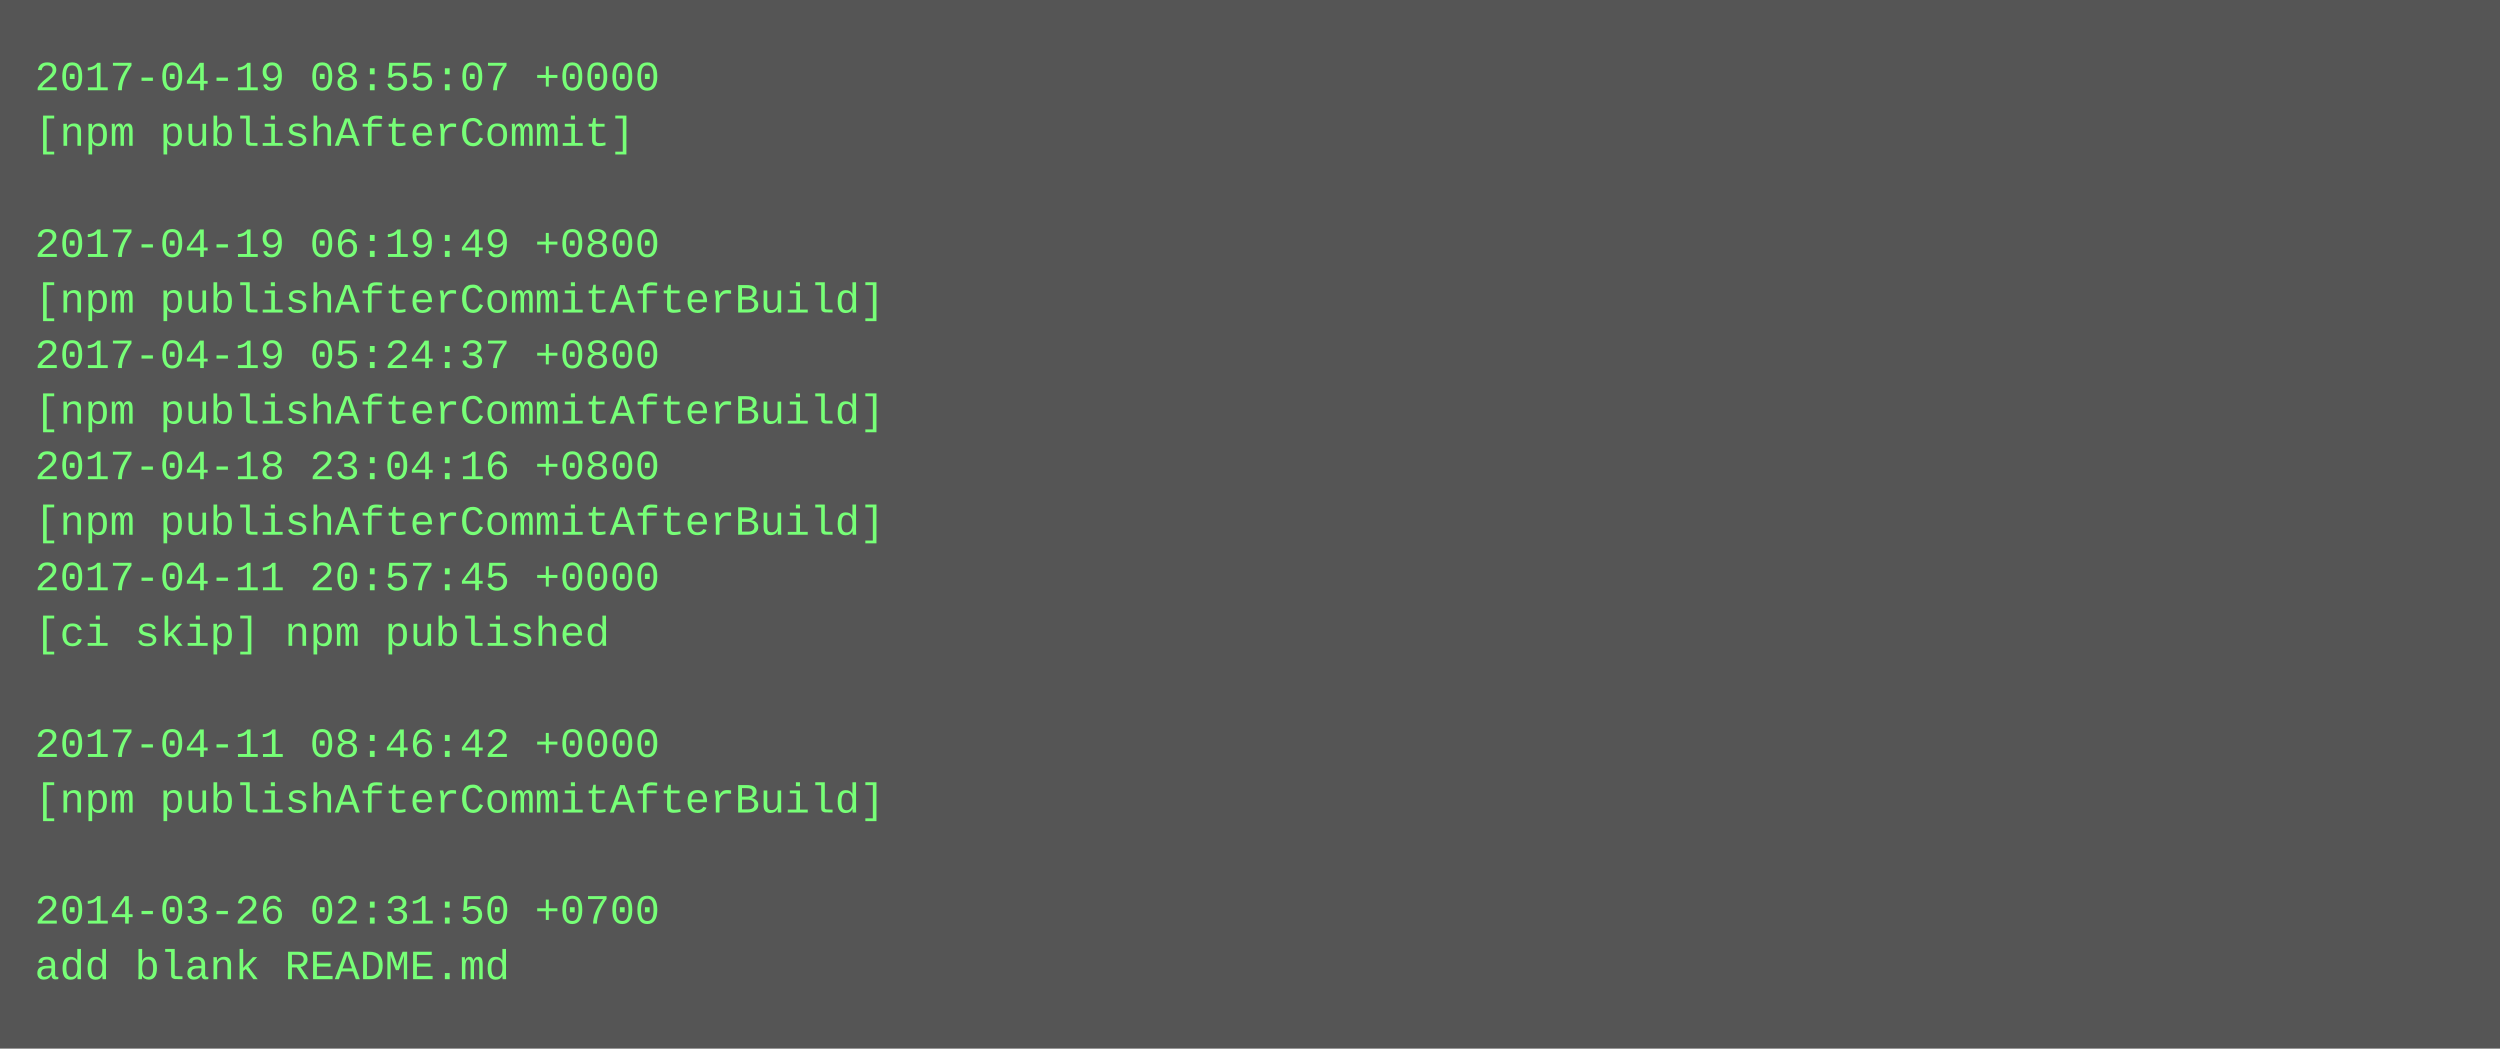
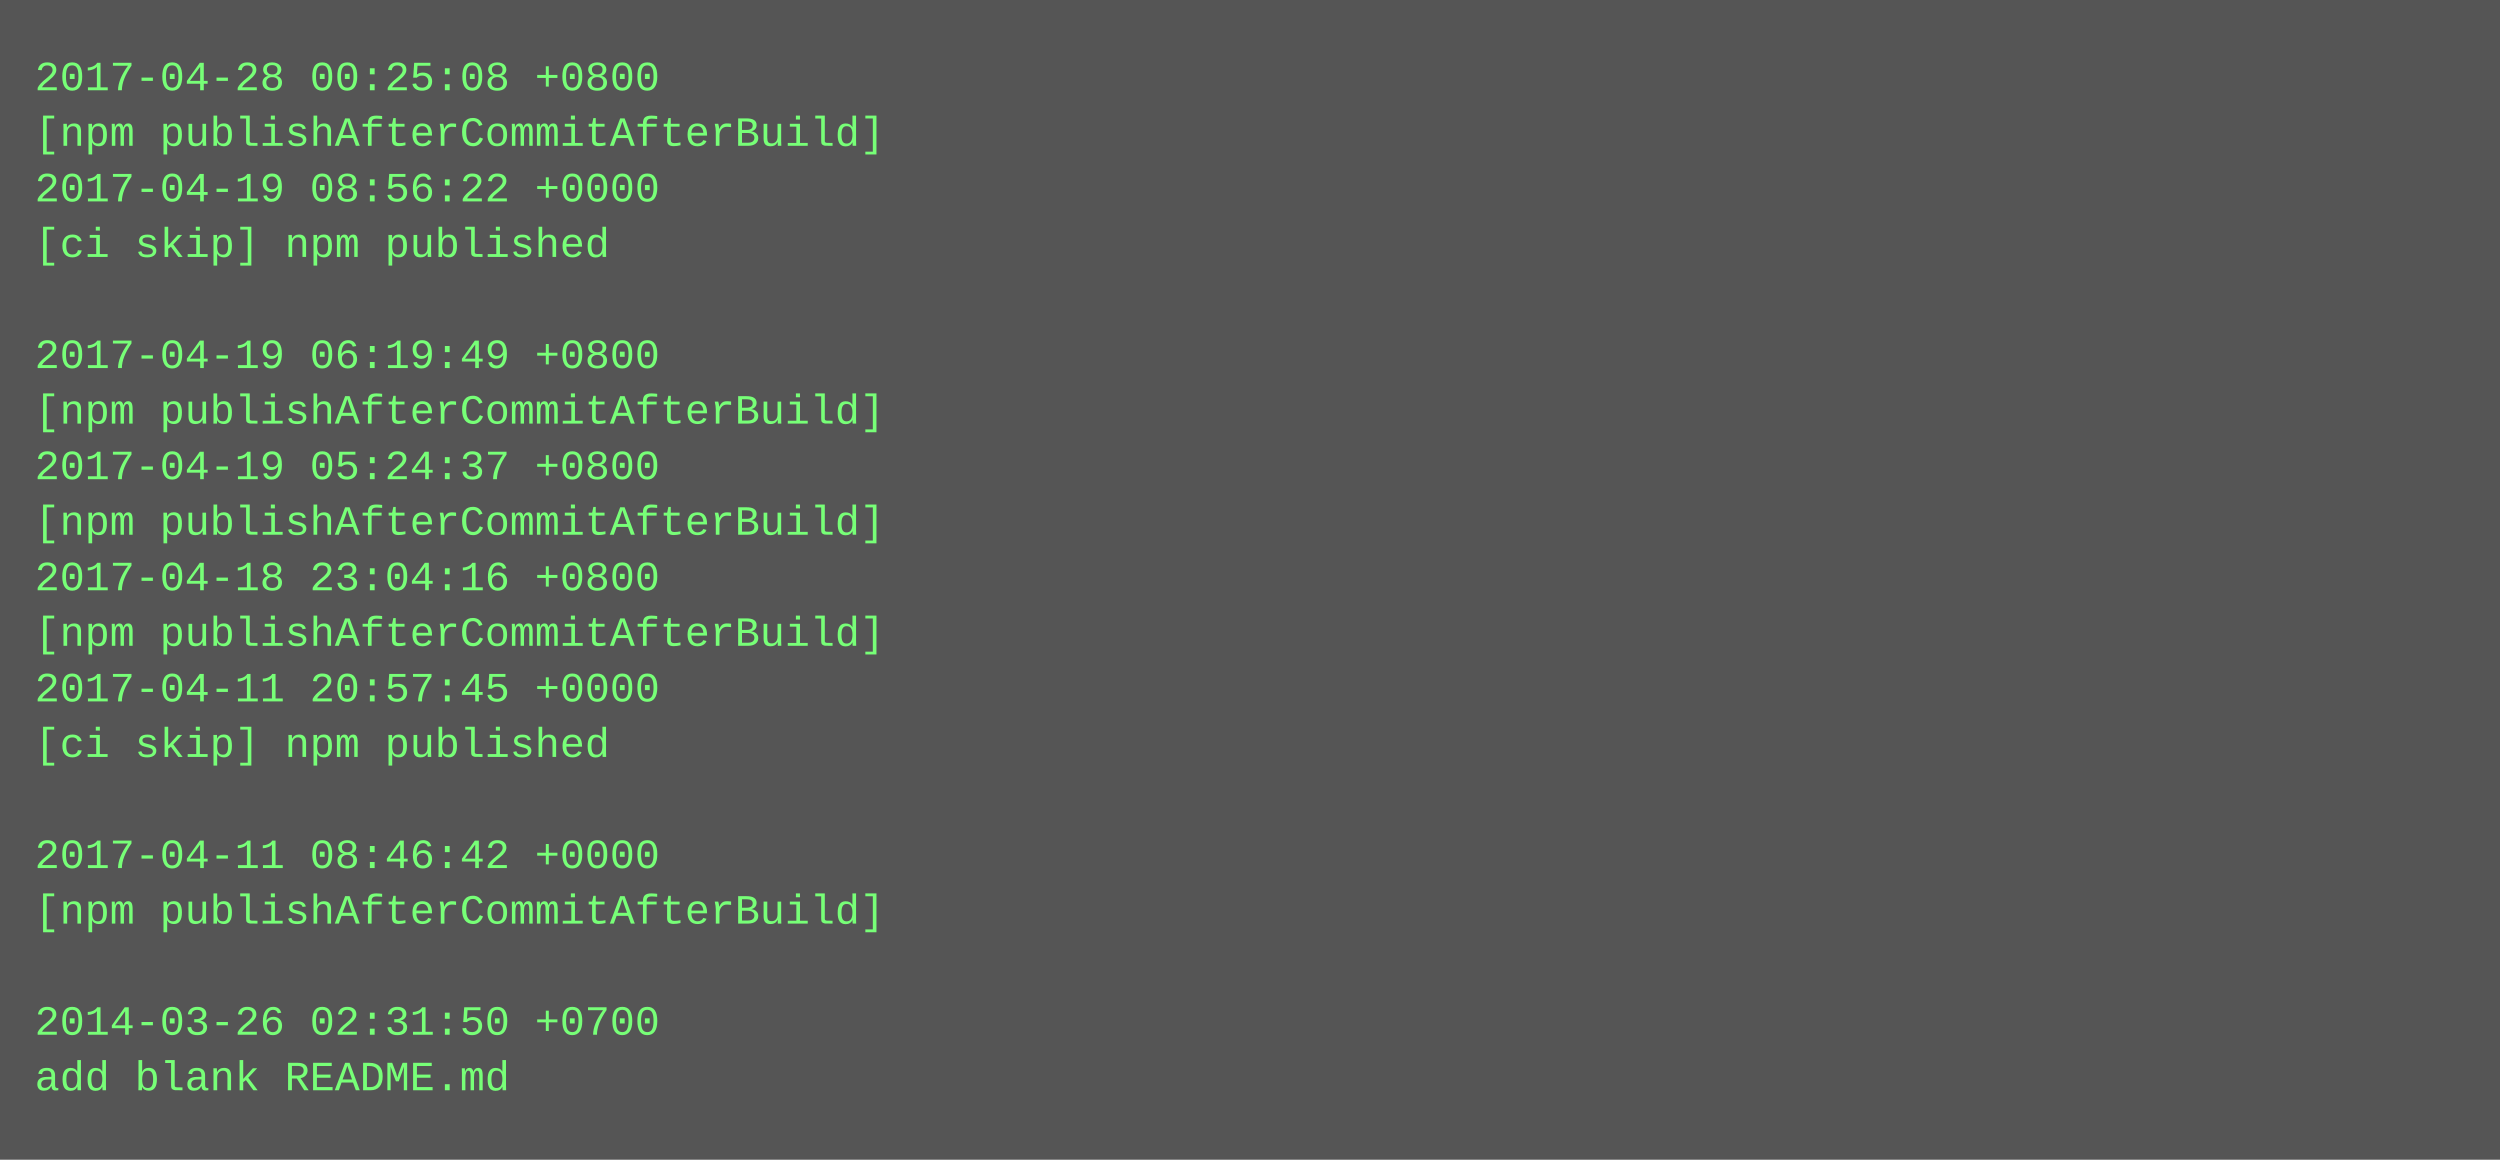
- <svg xmlns="http://www.w3.org/2000/svg" height="302" width="720">
-   <rect height="302" fill="#555" width="720" />
+ <svg xmlns="http://www.w3.org/2000/svg" height="334" width="720">
+   <rect height="334" fill="#555" width="720" />
  <text fill="#7f7" font-family="Courier New" font-size="12" xml:space="preserve">
-     <tspan x="10" y="26">2017-04-19 08:55:07 +0000</tspan>
-     <tspan x="10" y="42">[npm publishAfterCommit]</tspan>
-     <tspan x="10" y="58" />
-     <tspan x="10" y="74">2017-04-19 06:19:49 +0800</tspan>
-     <tspan x="10" y="90">[npm publishAfterCommitAfterBuild]</tspan>
-     <tspan x="10" y="106">2017-04-19 05:24:37 +0800</tspan>
+     <tspan x="10" y="26">2017-04-28 00:25:08 +0800</tspan>
+     <tspan x="10" y="42">[npm publishAfterCommitAfterBuild]</tspan>
+     <tspan x="10" y="58">2017-04-19 08:56:22 +0000</tspan>
+     <tspan x="10" y="74">[ci skip] npm published</tspan>
+     <tspan x="10" y="90" />
+     <tspan x="10" y="106">2017-04-19 06:19:49 +0800</tspan>
    <tspan x="10" y="122">[npm publishAfterCommitAfterBuild]</tspan>
-     <tspan x="10" y="138">2017-04-18 23:04:16 +0800</tspan>
+     <tspan x="10" y="138">2017-04-19 05:24:37 +0800</tspan>
    <tspan x="10" y="154">[npm publishAfterCommitAfterBuild]</tspan>
-     <tspan x="10" y="170">2017-04-11 20:57:45 +0000</tspan>
-     <tspan x="10" y="186">[ci skip] npm published</tspan>
-     <tspan x="10" y="202" />
-     <tspan x="10" y="218">2017-04-11 08:46:42 +0000</tspan>
-     <tspan x="10" y="234">[npm publishAfterCommitAfterBuild]</tspan>
-     <tspan x="10" y="250" />
-     <tspan x="10" y="266">2014-03-26 02:31:50 +0700</tspan>
-     <tspan x="10" y="282">add blank README.md</tspan>
+     <tspan x="10" y="170">2017-04-18 23:04:16 +0800</tspan>
+     <tspan x="10" y="186">[npm publishAfterCommitAfterBuild]</tspan>
+     <tspan x="10" y="202">2017-04-11 20:57:45 +0000</tspan>
+     <tspan x="10" y="218">[ci skip] npm published</tspan>
+     <tspan x="10" y="234" />
+     <tspan x="10" y="250">2017-04-11 08:46:42 +0000</tspan>
+     <tspan x="10" y="266">[npm publishAfterCommitAfterBuild]</tspan>
+     <tspan x="10" y="282" />
+     <tspan x="10" y="298">2014-03-26 02:31:50 +0700</tspan>
+     <tspan x="10" y="314">add blank README.md</tspan>
  </text>
</svg>
